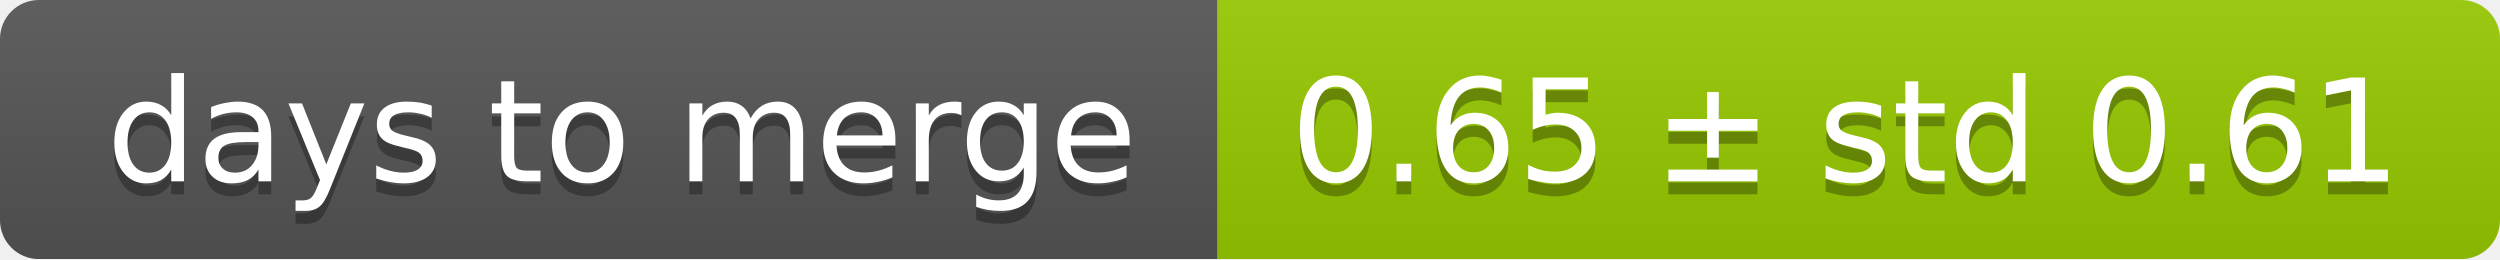
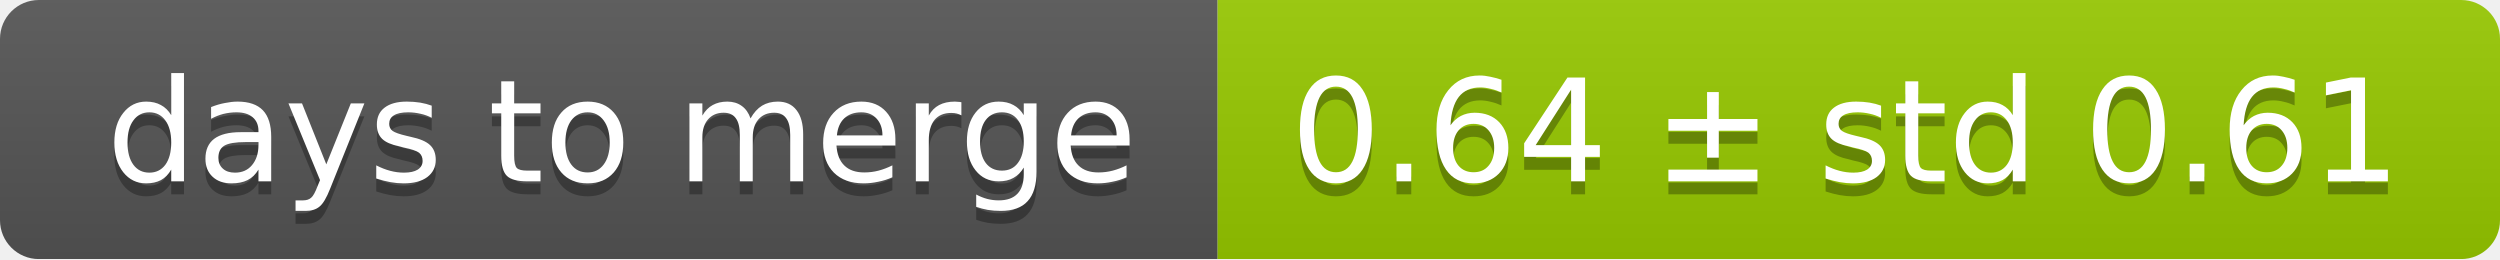
<svg xmlns="http://www.w3.org/2000/svg" width="193" height="20">
  <linearGradient id="smooth" x2="0" y2="100%">
    <stop offset="0" stop-color="#bbb" stop-opacity=".1" />
    <stop offset="1" stop-opacity=".1" />
  </linearGradient>
  <mask id="round">
    <rect width="193" height="20" rx="3" fill="#fff" />
  </mask>
  <g mask="url(#round)">
    <rect width="94" height="20" fill="#555" />
    <rect x="94" width="99" height="20" fill="#97ca00" />
    <rect width="193" height="20" fill="url(#smooth)" />
  </g>
  <g fill="#fff" text-anchor="middle" font-family="DejaVu Sans,Verdana,Geneva,sans-serif" font-size="11">
    <text x="48" y="15" fill="#010101" fill-opacity=".3">days to merge</text>
    <text x="48" y="14">days to merge</text>
-     <text x="142.5" y="15" fill="#010101" fill-opacity=".3">0.65 ± std 0.61</text>
-     <text x="142.5" y="14">0.65 ± std 0.61</text>
+     <text x="142.5" y="15" fill="#010101" fill-opacity=".3">0.64 ± std 0.61</text>
+     <text x="142.5" y="14">0.64 ± std 0.61</text>
  </g>
</svg>
